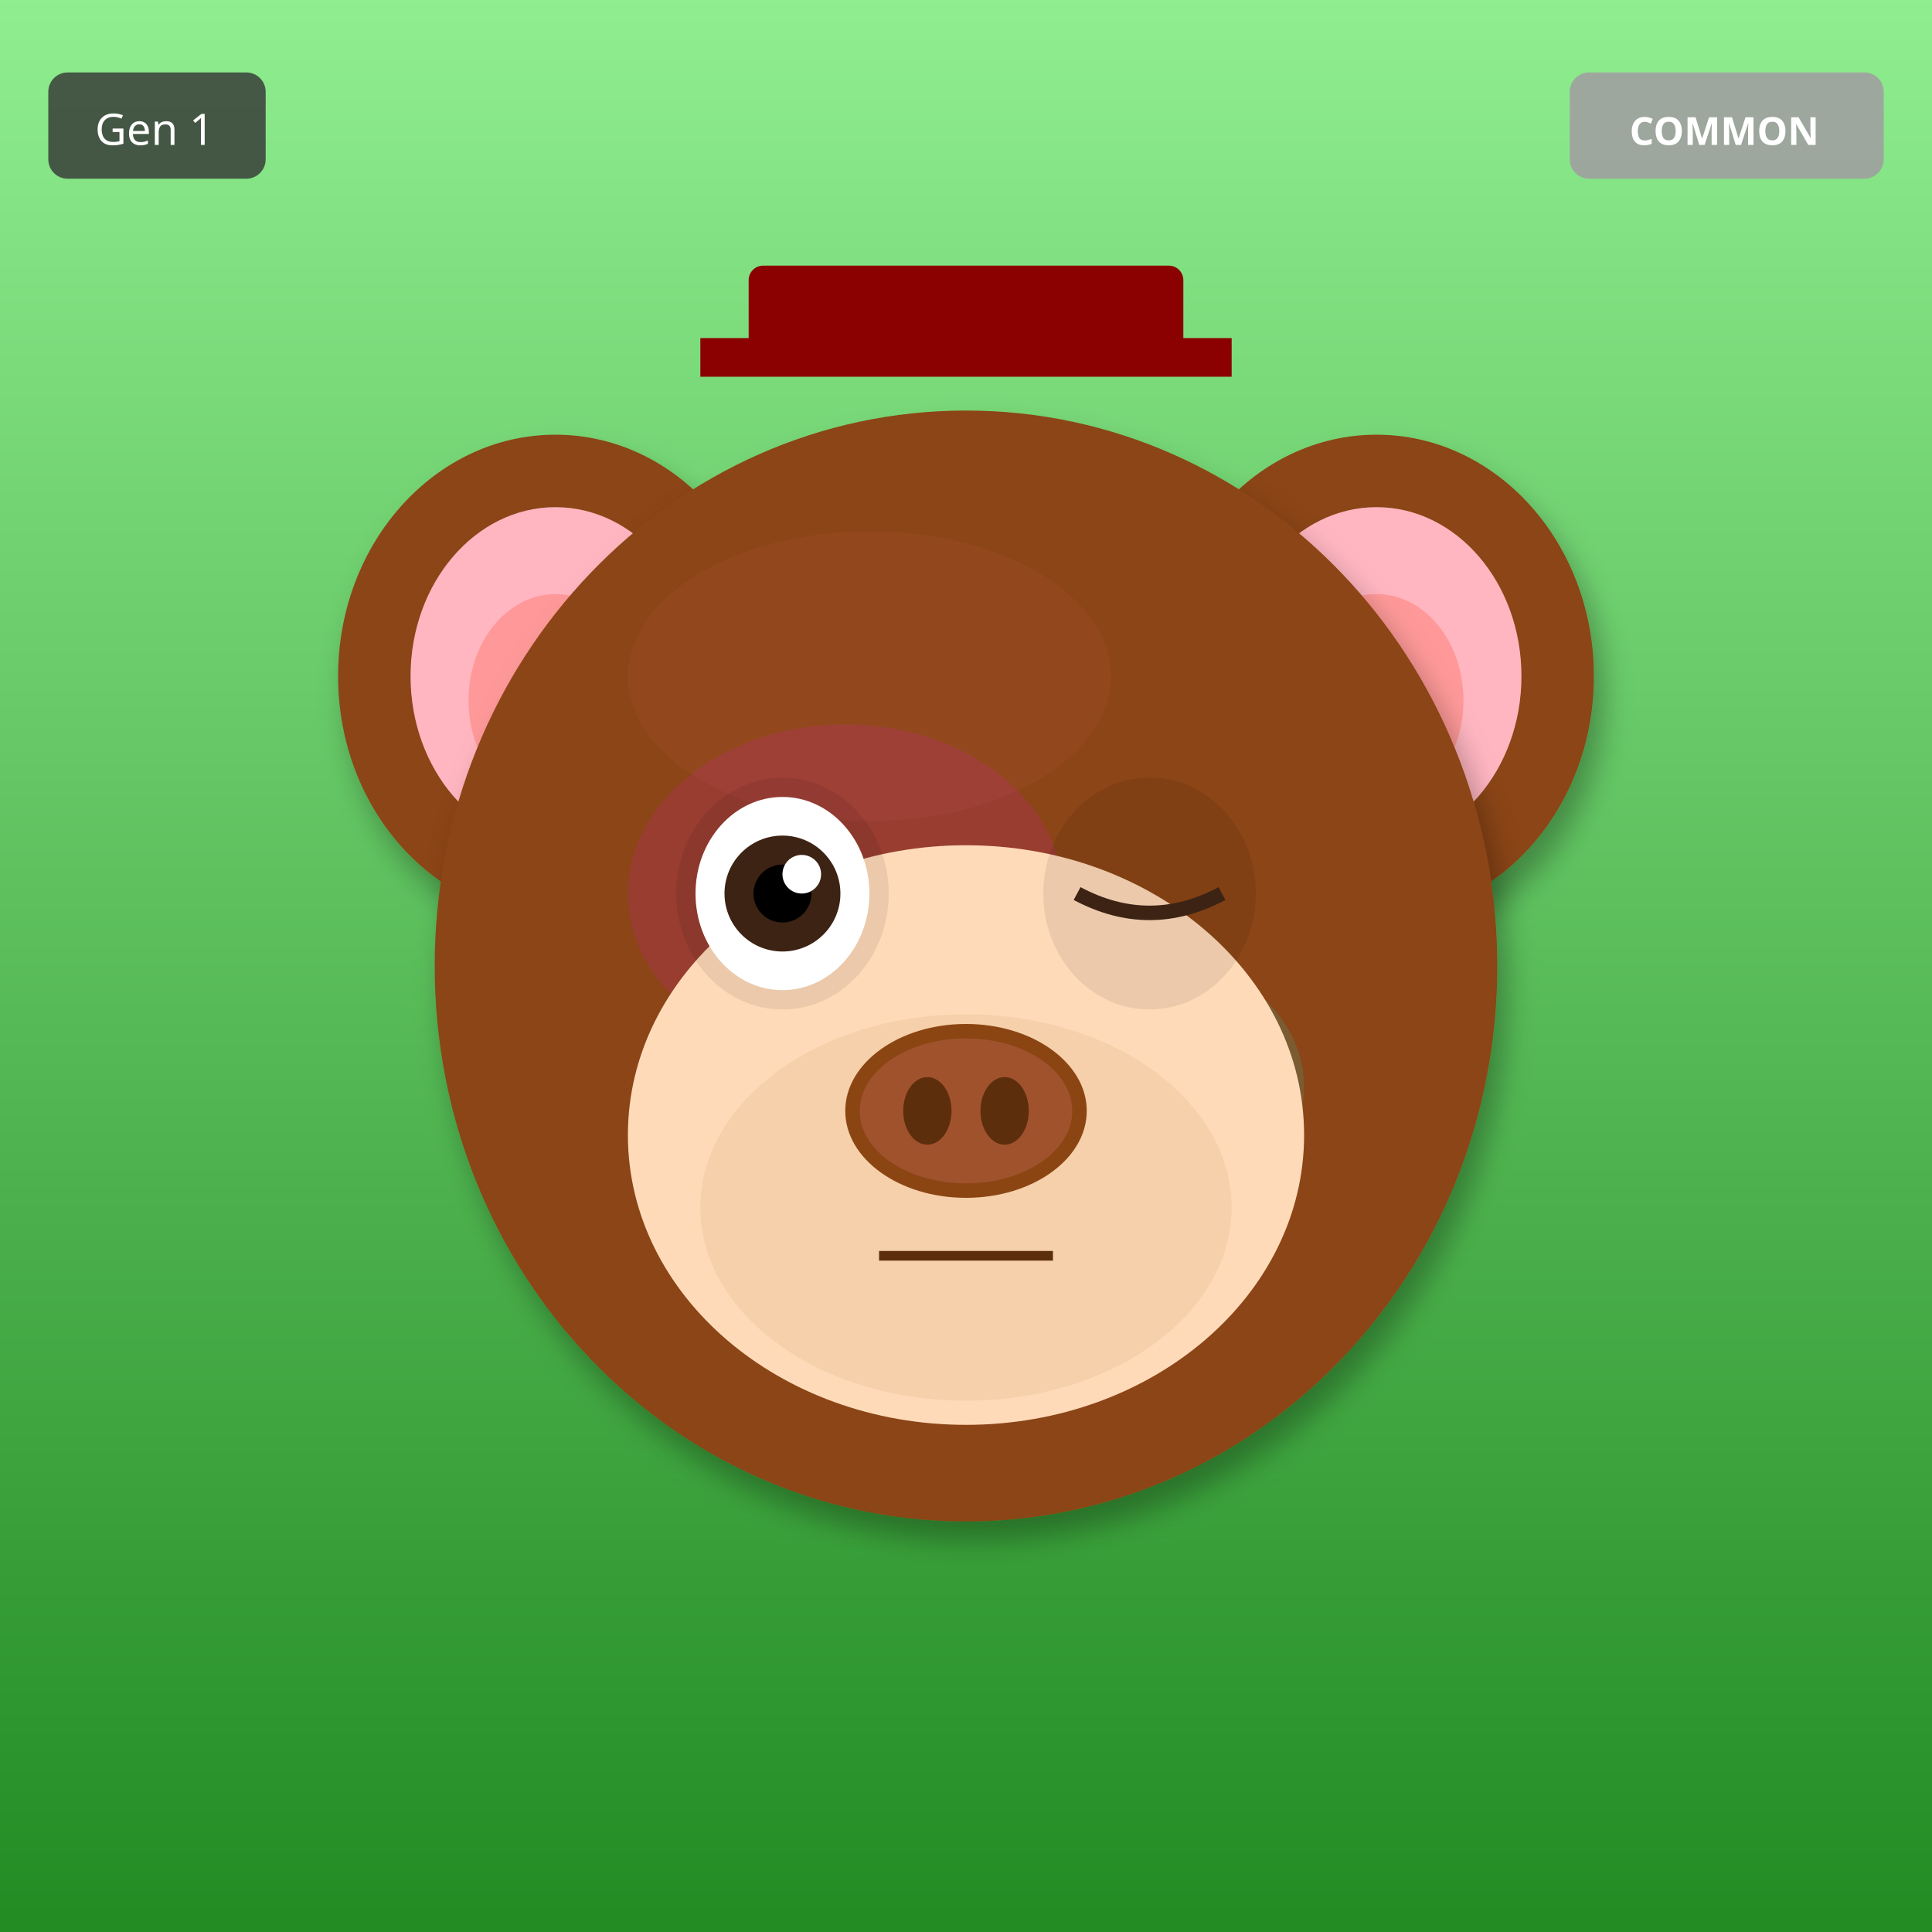
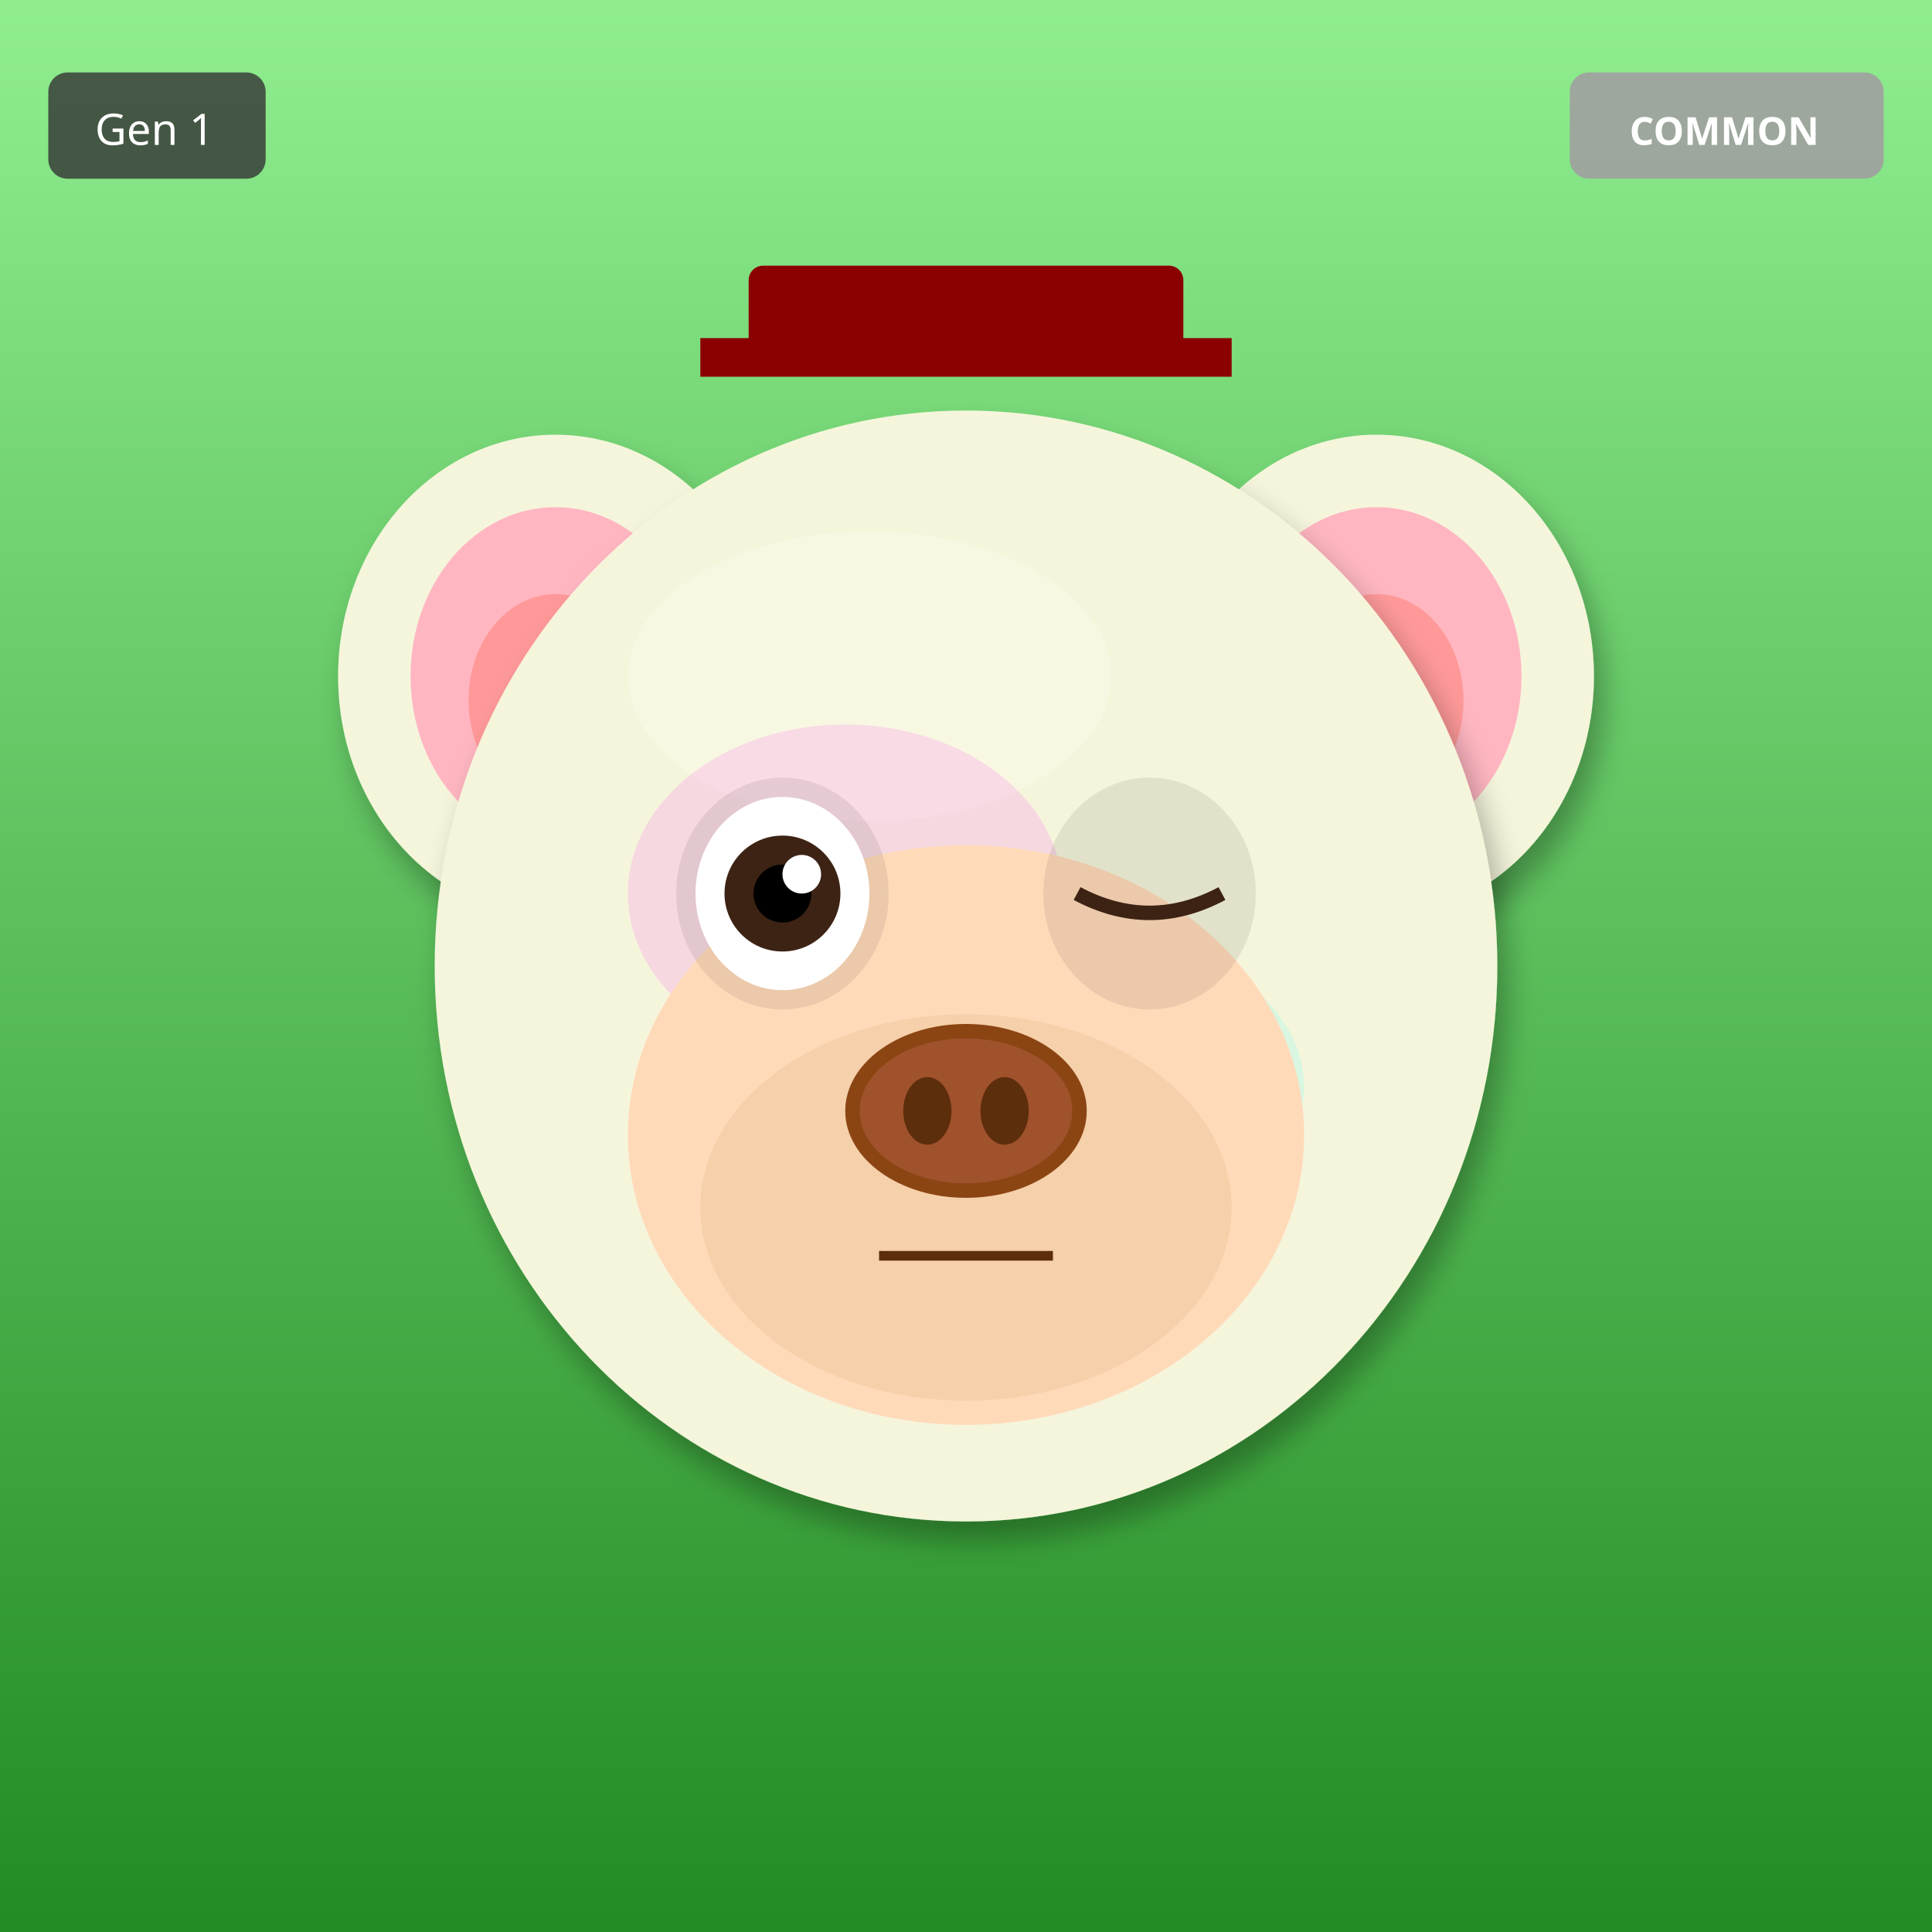
<svg xmlns="http://www.w3.org/2000/svg" width="400" height="400" viewBox="0 0 400 400">
  <defs>
    <filter id="shadow" x="-20%" y="-20%" width="140%" height="140%">
      <feDropShadow dx="2" dy="4" stdDeviation="3" flood-opacity="0.3" />
    </filter>
    <filter id="glow" x="-50%" y="-50%" width="200%" height="200%">
      <feGaussianBlur stdDeviation="8" result="blur" />
      <feMerge>
        <feMergeNode in="blur" />
        <feMergeNode in="SourceGraphic" />
      </feMerge>
    </filter>
    <linearGradient id="rainbow-body" x1="0%" y1="0%" x2="100%" y2="100%">
      <stop offset="0%" stop-color="#FF6B6B" />
      <stop offset="25%" stop-color="#FFE66D" />
      <stop offset="50%" stop-color="#4ECDC4" />
      <stop offset="75%" stop-color="#45B7D1" />
      <stop offset="100%" stop-color="#DDA0DD" />
    </linearGradient>
    <radialGradient id="galaxy-body" cx="30%" cy="30%">
      <stop offset="0%" stop-color="#E6E6FA" />
      <stop offset="50%" stop-color="#9370DB" />
      <stop offset="100%" stop-color="#1A0033" />
    </radialGradient>
    <linearGradient id="holo-body" x1="0%" y1="0%" x2="100%" y2="100%">
      <stop offset="0%" stop-color="#FF00FF" />
      <stop offset="50%" stop-color="#00FFFF" />
      <stop offset="100%" stop-color="#FFFF00" />
    </linearGradient>
    <linearGradient id="sky-gradient" x1="0%" y1="0%" x2="0%" y2="100%">
      <stop offset="0%" stop-color="#87CEEB" />
      <stop offset="100%" stop-color="#E0F4FF" />
    </linearGradient>
    <linearGradient id="grass-gradient" x1="0%" y1="0%" x2="0%" y2="100%">
      <stop offset="0%" stop-color="#90EE90" />
      <stop offset="100%" stop-color="#228B22" />
    </linearGradient>
    <linearGradient id="sunset-gradient" x1="0%" y1="0%" x2="0%" y2="100%">
      <stop offset="0%" stop-color="#FF6B6B" />
      <stop offset="50%" stop-color="#FFE66D" />
      <stop offset="100%" stop-color="#4ECDC4" />
    </linearGradient>
    <linearGradient id="aurora-gradient" x1="0%" y1="0%" x2="100%" y2="100%">
      <stop offset="0%" stop-color="#0D1B2A" />
      <stop offset="30%" stop-color="#00FF7F" />
      <stop offset="70%" stop-color="#FF00FF" />
      <stop offset="100%" stop-color="#0D1B2A" />
    </linearGradient>
    <radialGradient id="multiverse-gradient" cx="50%" cy="50%">
      <stop offset="0%" stop-color="#FFD700" />
      <stop offset="40%" stop-color="#FF00FF" />
      <stop offset="70%" stop-color="#00FFFF" />
      <stop offset="100%" stop-color="#000" />
    </radialGradient>
    <linearGradient id="rift-gradient" x1="0%" y1="0%" x2="100%" y2="100%">
      <stop offset="0%" stop-color="#000" />
      <stop offset="30%" stop-color="#9400D3" />
      <stop offset="50%" stop-color="#00FFFF" />
      <stop offset="70%" stop-color="#9400D3" />
      <stop offset="100%" stop-color="#000" />
    </linearGradient>
    <linearGradient id="heaven-gradient" x1="0%" y1="0%" x2="0%" y2="100%">
      <stop offset="0%" stop-color="#FFF" />
      <stop offset="50%" stop-color="#FFD700" stop-opacity="0.3" />
      <stop offset="100%" stop-color="#F0F8FF" />
    </linearGradient>
    <clipPath id="head-clip">
      <ellipse cx="200" cy="200" rx="110" ry="115" />
    </clipPath>
  </defs>
  <rect width="400" height="400" fill="url(#grass-gradient)" />
-   <ellipse cx="115" cy="140" rx="45" ry="50" fill="#8B4513" filter="url(#shadow)" />
+   <ellipse cx="115" cy="140" rx="45" ry="50" fill="#F5F5DC" filter="url(#shadow)" />
  <ellipse cx="115" cy="140" rx="30" ry="35" fill="#FFB6C1" />
  <ellipse cx="115" cy="145" rx="18" ry="22" fill="#FF9999" />
-   <ellipse cx="285" cy="140" rx="45" ry="50" fill="#8B4513" filter="url(#shadow)" />
+   <ellipse cx="285" cy="140" rx="45" ry="50" fill="#F5F5DC" filter="url(#shadow)" />
  <ellipse cx="285" cy="140" rx="30" ry="35" fill="#FFB6C1" />
  <ellipse cx="285" cy="145" rx="18" ry="22" fill="#FF9999" />
-   <ellipse cx="200" cy="200" rx="110" ry="115" fill="#8B4513" filter="url(#shadow)" />
-   <ellipse cx="180" cy="140" rx="50" ry="30" fill="#A0522D" opacity="0.3" />
+   <ellipse cx="200" cy="200" rx="110" ry="115" fill="#F5F5DC" filter="url(#shadow)" />
+   <ellipse cx="180" cy="140" rx="50" ry="30" fill="#FFFFF0" opacity="0.3" />
  <g clip-path="url(#head-clip)">
    <ellipse cx="175" cy="185" rx="45" ry="35" fill="#FF00FF" opacity="0.12" />
    <ellipse cx="230" cy="225" rx="40" ry="30" fill="#00FFFF" opacity="0.12" />
  </g>
  <ellipse cx="200" cy="235" rx="70" ry="60" fill="#FFDAB9" />
  <ellipse cx="200" cy="250" rx="55" ry="40" fill="#DEB887" opacity="0.3" />
  <ellipse cx="162" cy="185" rx="22" ry="24" fill="#000" opacity="0.08" />
  <ellipse cx="238" cy="185" rx="22" ry="24" fill="#000" opacity="0.08" />
  <ellipse cx="162" cy="185" rx="18" ry="20" fill="white" />
  <circle cx="162" cy="185" r="12" fill="#3D2314" />
  <circle cx="162" cy="185" r="6" fill="#000" />
  <circle cx="166" cy="181" r="4" fill="white" />
  <path d="M223 185 Q238 193 253 185" stroke="#3D2314" stroke-width="3" fill="none" />
  <g>
    <ellipse cx="200" cy="230" rx="25" ry="18" fill="#8B4513" />
    <ellipse cx="200" cy="230" rx="22" ry="15" fill="#A0522D" />
    <ellipse cx="192" cy="230" rx="5" ry="7" fill="#5D2E0C" />
    <ellipse cx="208" cy="230" rx="5" ry="7" fill="#5D2E0C" />
  </g>
  <line x1="182" y1="260" x2="218" y2="260" stroke="#5D2E0C" stroke-width="2" />
  <rect x="155" y="55" width="90" height="18" rx="3" fill="#8B0000" />
  <rect x="145" y="70" width="110" height="8" fill="#8B0000" />
  <g transform="translate(325, 15)">
    <rect width="65" height="22" rx="4" fill="#A0A0A0" opacity="0.9" />
    <text x="32" y="15" font-size="8" fill="#FFF" text-anchor="middle" font-family="sans-serif" font-weight="bold">COMMON</text>
  </g>
  <g transform="translate(10, 15)">
    <rect width="45" height="22" rx="4" fill="#333" opacity="0.8" />
    <text x="22" y="15" font-size="9" fill="#FFF" text-anchor="middle" font-family="sans-serif">Gen 1</text>
  </g>
</svg>
